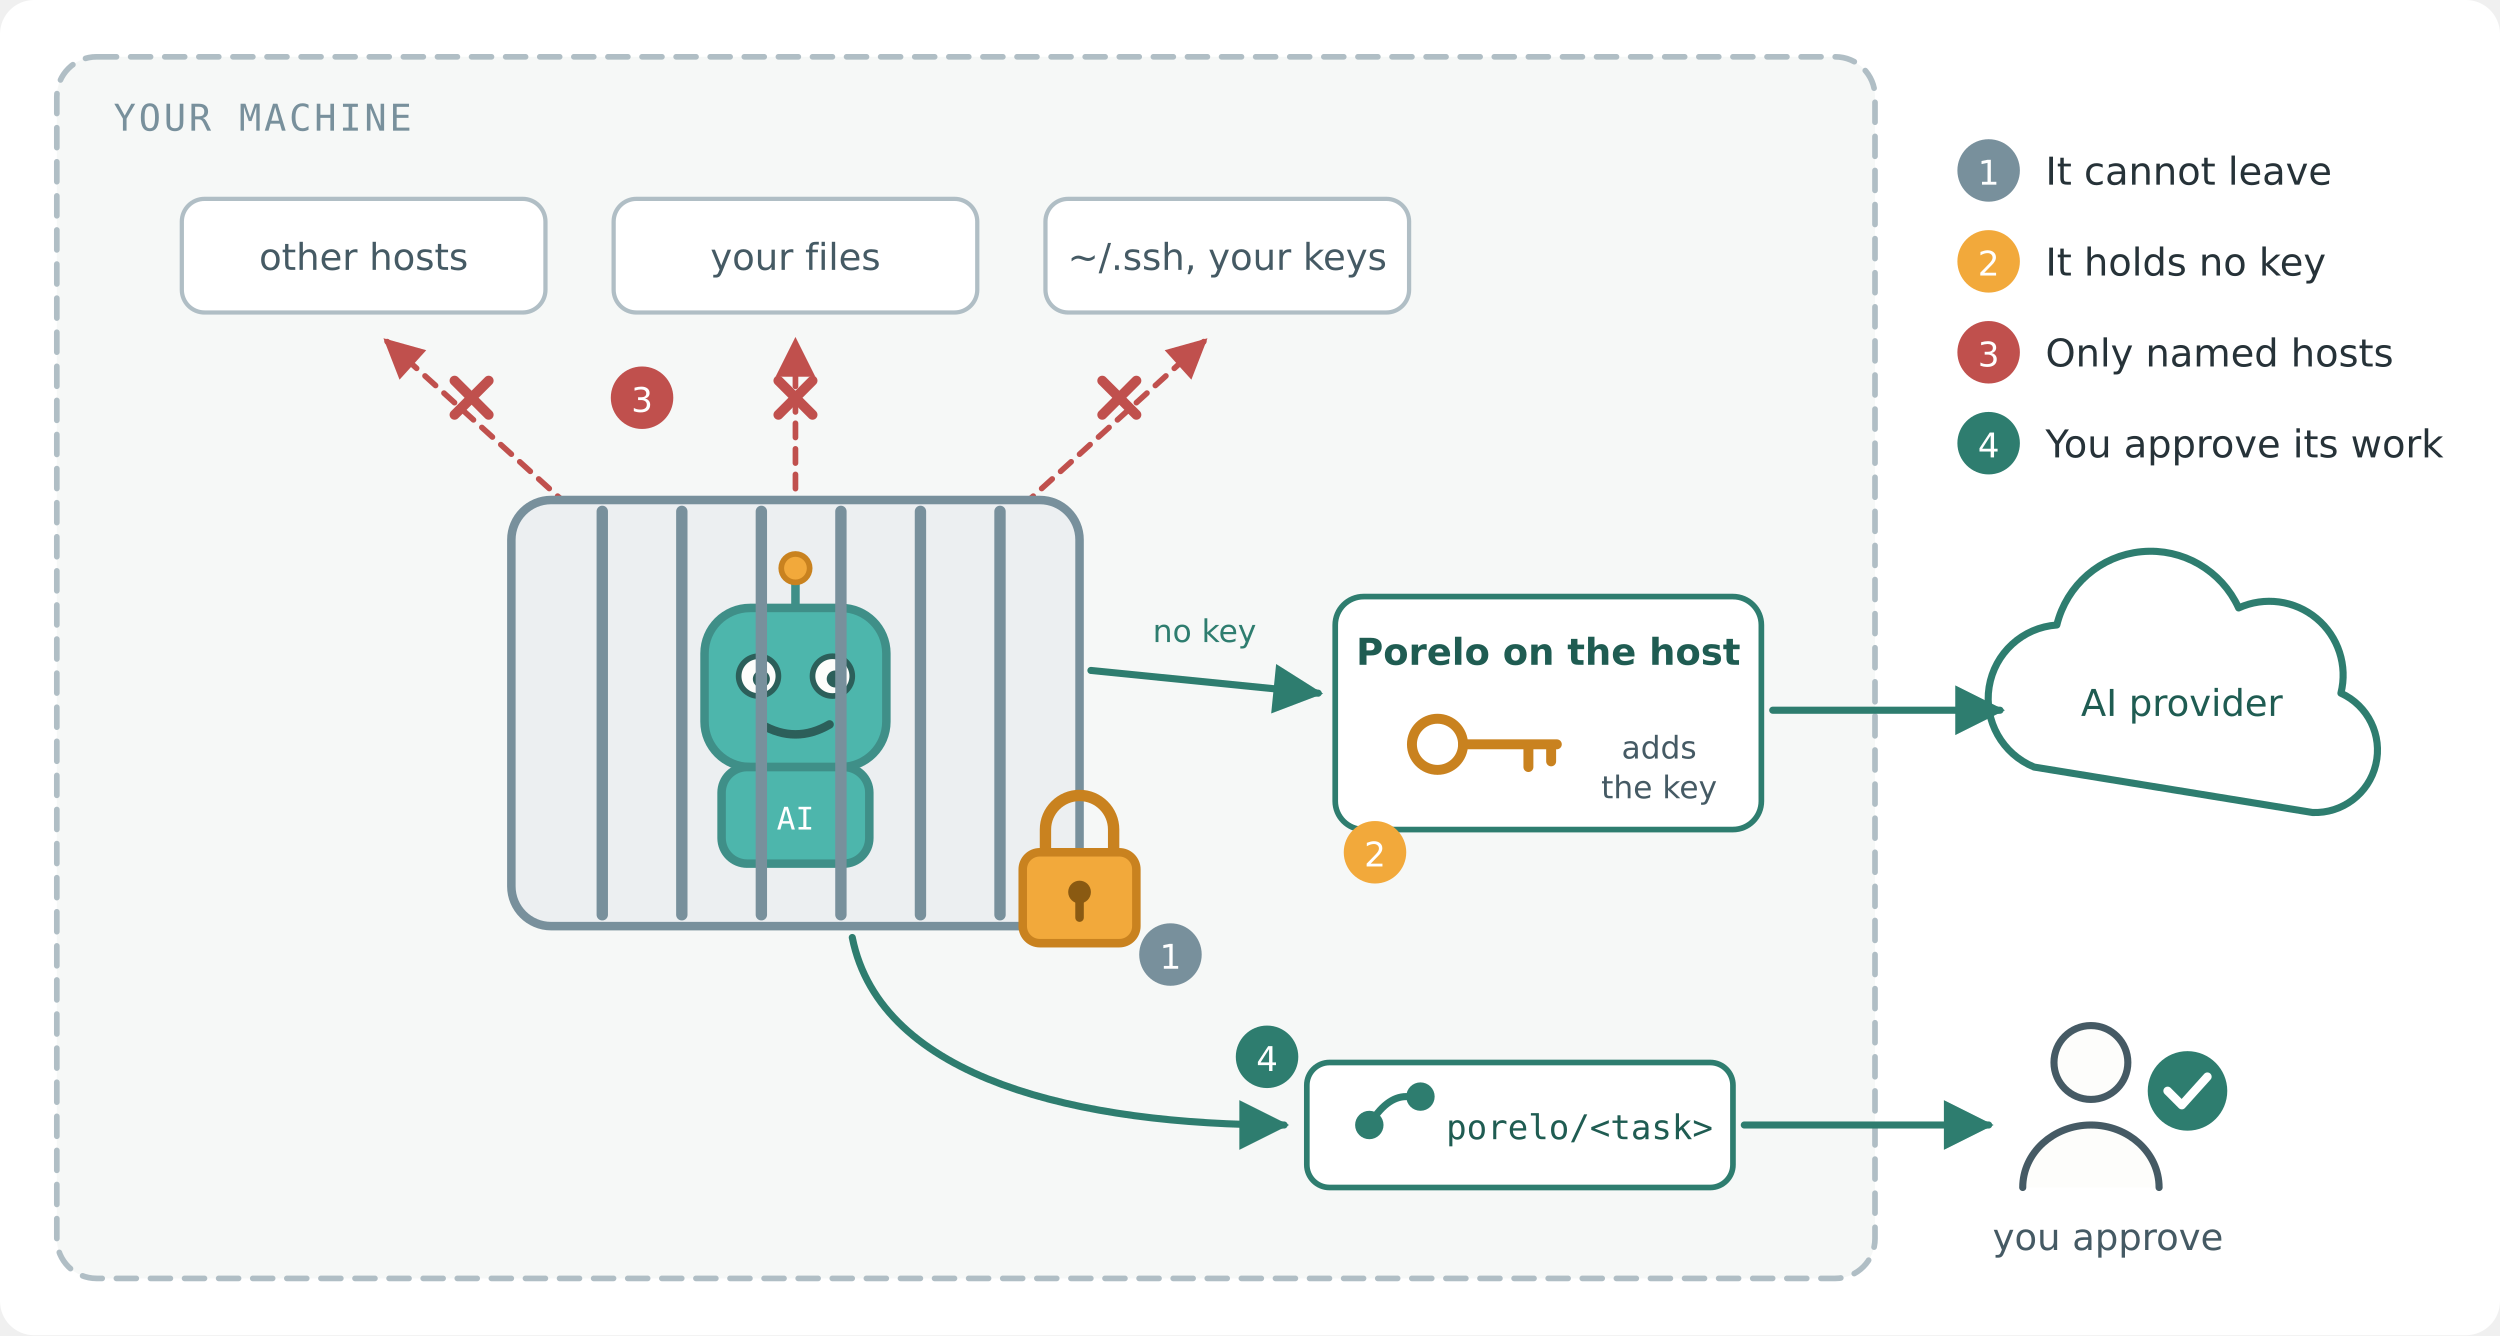
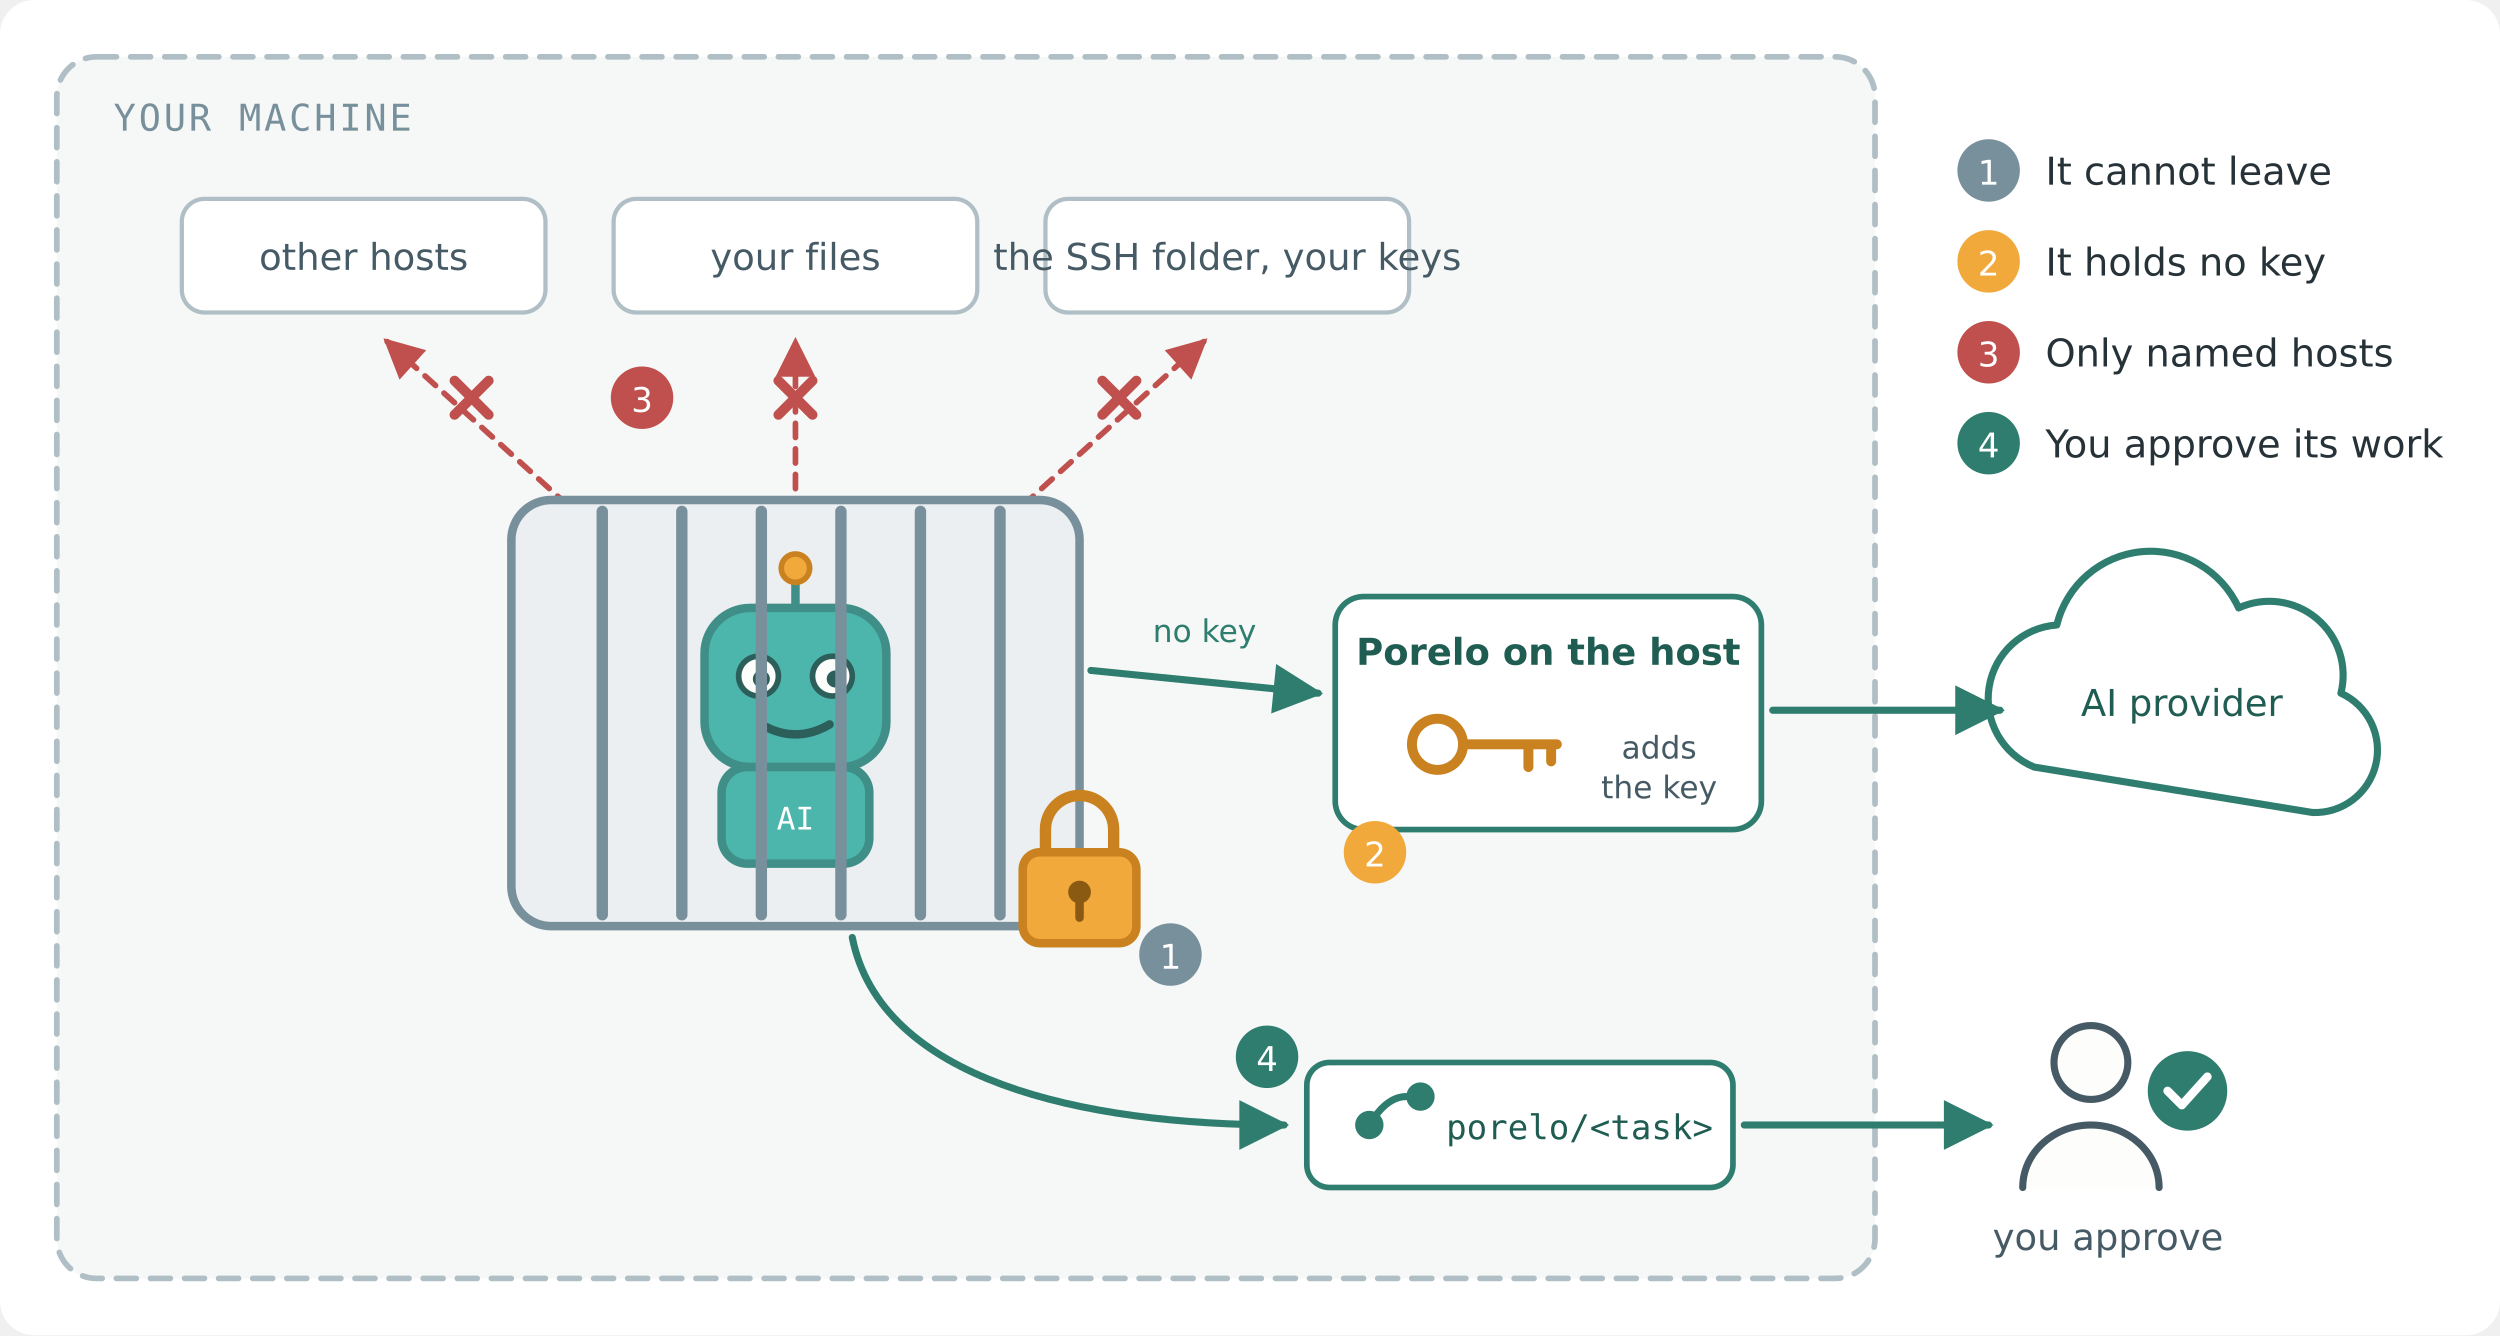
<svg xmlns="http://www.w3.org/2000/svg" viewBox="0 0 880 470" width="880" height="470" role="img" aria-labelledby="t d">
  <defs>
    <marker id="go" viewBox="0 0 10 10" refX="9" refY="5" markerWidth="7" markerHeight="7" orient="auto-start-reverse">
      <path d="M0 0 L10 5 L0 10 z" fill="#2e7d6f" />
    </marker>
    <marker id="no" viewBox="0 0 10 10" refX="9" refY="5" markerWidth="7" markerHeight="7" orient="auto-start-reverse">
      <path d="M0 0 L10 5 L0 10 z" fill="#c0504d" />
    </marker>
  </defs>
  <rect x="0" y="0" width="880" height="470" rx="12" fill="#ffffff" />
  <g font-family="'Fira Sans','DejaVu Sans',sans-serif" stroke-linecap="round" stroke-linejoin="round">
    <rect x="20" y="20" width="640" height="430" rx="14" fill="#f6f8f7" stroke="#b0bec5" stroke-width="2" stroke-dasharray="7 5" />
    <text x="40" y="46" font-size="13" fill="#78909c" font-family="'IBM Plex Mono',monospace" letter-spacing="1">YOUR MACHINE</text>
    <g>
      <rect x="64" y="70" width="128" height="40" rx="8" fill="#ffffff" stroke="#b0bec5" stroke-width="1.5" />
      <text x="128" y="95" font-size="13" text-anchor="middle" fill="#455a64">other hosts</text>
      <rect x="216" y="70" width="128" height="40" rx="8" fill="#ffffff" stroke="#b0bec5" stroke-width="1.5" />
      <text x="280" y="95" font-size="13" text-anchor="middle" fill="#455a64">your files</text>
      <rect x="368" y="70" width="128" height="40" rx="8" fill="#ffffff" stroke="#b0bec5" stroke-width="1.5" />
-       <text x="432" y="95" font-size="13" text-anchor="middle" fill="#455a64">~/.ssh, your keys</text>
+       <text x="432" y="95" font-size="13" text-anchor="middle" fill="#455a64">the SSH folder, your keys</text>
      <path d="M200 178 L136 120" stroke="#c0504d" stroke-width="2" stroke-dasharray="5 4" fill="none" marker-end="url(#no)" />
      <path d="M280 172 L280 120" stroke="#c0504d" stroke-width="2" stroke-dasharray="5 4" fill="none" marker-end="url(#no)" />
      <path d="M360 178 L424 120" stroke="#c0504d" stroke-width="2" stroke-dasharray="5 4" fill="none" marker-end="url(#no)" />
      <g stroke="#c0504d" stroke-width="3.5">
        <path d="M160 134 l12 12 M172 134 l-12 12" />
        <path d="M274 134 l12 12 M286 134 l-12 12" />
        <path d="M388 134 l12 12 M400 134 l-12 12" />
      </g>
    </g>
    <g>
      <rect x="180" y="176" width="200" height="150" rx="14" fill="#eceff1" stroke="#78909c" stroke-width="3" />
      <path d="M280 214 V204" stroke="#3f8f88" stroke-width="3" />
      <circle cx="280" cy="200" r="5" fill="#f2a93b" stroke="#c9821f" stroke-width="2" />
      <rect x="248" y="214" width="64" height="56" rx="16" fill="#4db6ac" stroke="#3f8f88" stroke-width="3" />
      <circle cx="267" cy="238" r="7" fill="#fdfdfb" stroke="#2c5f5a" stroke-width="2" />
      <circle cx="268" cy="239" r="3" fill="#2c5f5a" />
      <circle cx="293" cy="238" r="7" fill="#fdfdfb" stroke="#2c5f5a" stroke-width="2" />
      <circle cx="294" cy="239" r="3" fill="#2c5f5a" />
      <path d="M268 255 q12 7 24 0" stroke="#2c5f5a" stroke-width="3" fill="none" />
      <rect x="254" y="270" width="52" height="34" rx="9" fill="#4db6ac" stroke="#3f8f88" stroke-width="3" />
      <text x="280" y="292" font-size="11" text-anchor="middle" fill="#ffffff" font-family="'IBM Plex Mono',monospace">AI</text>
      <g stroke="#78909c" stroke-width="4">
        <path d="M212 180 V322" />
        <path d="M240 180 V322" />
        <path d="M268 180 V322" />
        <path d="M296 180 V322" />
        <path d="M324 180 V322" />
        <path d="M352 180 V322" />
      </g>
      <path d="M368 302 v-10 a12 12 0 0 1 24 0 v10" stroke="#c9821f" stroke-width="4" fill="none" />
      <rect x="360" y="300" width="40" height="32" rx="6" fill="#f2a93b" stroke="#c9821f" stroke-width="3" />
      <circle cx="380" cy="314" r="4" fill="#8a5a12" />
      <path d="M380 316 v7" stroke="#8a5a12" stroke-width="3" />
    </g>
    <g>
      <rect x="470" y="210" width="150" height="82" rx="10" fill="#ffffff" stroke="#2e7d6f" stroke-width="2" />
      <text x="545" y="234" font-size="13" text-anchor="middle" fill="#1f5c52" font-weight="bold">Porelo on the host</text>
      <circle cx="506" cy="262" r="9" fill="none" stroke="#c9821f" stroke-width="3.5" />
      <path d="M515 262 H548 M538 262 v8 M546 262 v6" stroke="#c9821f" stroke-width="3.5" fill="none" />
      <text x="584" y="267" font-size="11" text-anchor="middle" fill="#455a64">adds</text>
      <text x="584" y="281" font-size="11" text-anchor="middle" fill="#455a64">the key</text>
    </g>
    <path d="M384 236 L464 244" stroke="#2e7d6f" stroke-width="2.5" fill="none" marker-end="url(#go)" />
    <text x="424" y="226" font-size="11" text-anchor="middle" fill="#2e7d6f">no key</text>
    <g>
      <path d="M716 270 a26 26 0 0 1 8 -50 a34 34 0 0 1 64 -6 a26 26 0 0 1 36 30 a22 22 0 0 1 -10 42 z" fill="#ffffff" stroke="#2e7d6f" stroke-width="2.5" />
      <text x="768" y="252" font-size="13" text-anchor="middle" fill="#1f5c52">AI provider</text>
    </g>
    <path d="M624 250 L704 250" stroke="#2e7d6f" stroke-width="2.5" fill="none" marker-end="url(#go)" />
    <path d="M300 330 C 310 380, 380 396, 452 396" stroke="#2e7d6f" stroke-width="2.5" fill="none" marker-end="url(#go)" />
    <g>
      <rect x="460" y="374" width="150" height="44" rx="8" fill="#ffffff" stroke="#2e7d6f" stroke-width="2" />
      <circle cx="482" cy="396" r="5" fill="#2e7d6f" />
      <circle cx="500" cy="386" r="5" fill="#2e7d6f" />
      <path d="M482 396 Q 488 386 495 386" stroke="#2e7d6f" stroke-width="2.5" fill="none" />
      <text x="556" y="401" font-size="12" text-anchor="middle" fill="#1f5c52" font-family="'IBM Plex Mono',monospace">porelo/&lt;task&gt;</text>
    </g>
    <path d="M614 396 L700 396" stroke="#2e7d6f" stroke-width="2.5" fill="none" marker-end="url(#go)" />
    <g>
      <circle cx="736" cy="374" r="13" fill="#fdfdfb" stroke="#455a64" stroke-width="2.5" />
      <path d="M712 418 a24 22 0 0 1 48 0" fill="#fdfdfb" stroke="#455a64" stroke-width="2.5" />
      <circle cx="770" cy="384" r="14" fill="#2e7d6f" />
      <path d="M763 384 l5 5 l9 -10" stroke="#ffffff" stroke-width="3" fill="none" />
      <text x="742" y="440" font-size="13" text-anchor="middle" fill="#455a64">you approve</text>
    </g>
    <g font-size="12" text-anchor="middle" fill="#ffffff">
      <circle cx="412" cy="336" r="11" fill="#78909c" />
      <text x="412" y="341">1</text>
      <circle cx="484" cy="300" r="11" fill="#f2a93b" />
      <text x="484" y="305">2</text>
      <circle cx="226" cy="140" r="11" fill="#c0504d" />
      <text x="226" y="145">3</text>
      <circle cx="446" cy="372" r="11" fill="#2e7d6f" />
      <text x="446" y="377">4</text>
    </g>
    <g font-size="13.5" fill="#263238">
      <circle cx="700" cy="60" r="11" fill="#78909c" />
      <text x="700" y="65" font-size="12" text-anchor="middle" fill="#ffffff">1</text>
      <text x="720" y="65">It cannot leave</text>
      <circle cx="700" cy="92" r="11" fill="#f2a93b" />
      <text x="700" y="97" font-size="12" text-anchor="middle" fill="#ffffff">2</text>
      <text x="720" y="97">It holds no key</text>
      <circle cx="700" cy="124" r="11" fill="#c0504d" />
      <text x="700" y="129" font-size="12" text-anchor="middle" fill="#ffffff">3</text>
      <text x="720" y="129">Only named hosts</text>
      <circle cx="700" cy="156" r="11" fill="#2e7d6f" />
      <text x="700" y="161" font-size="12" text-anchor="middle" fill="#ffffff">4</text>
      <text x="720" y="161">You approve its work</text>
    </g>
  </g>
</svg>
